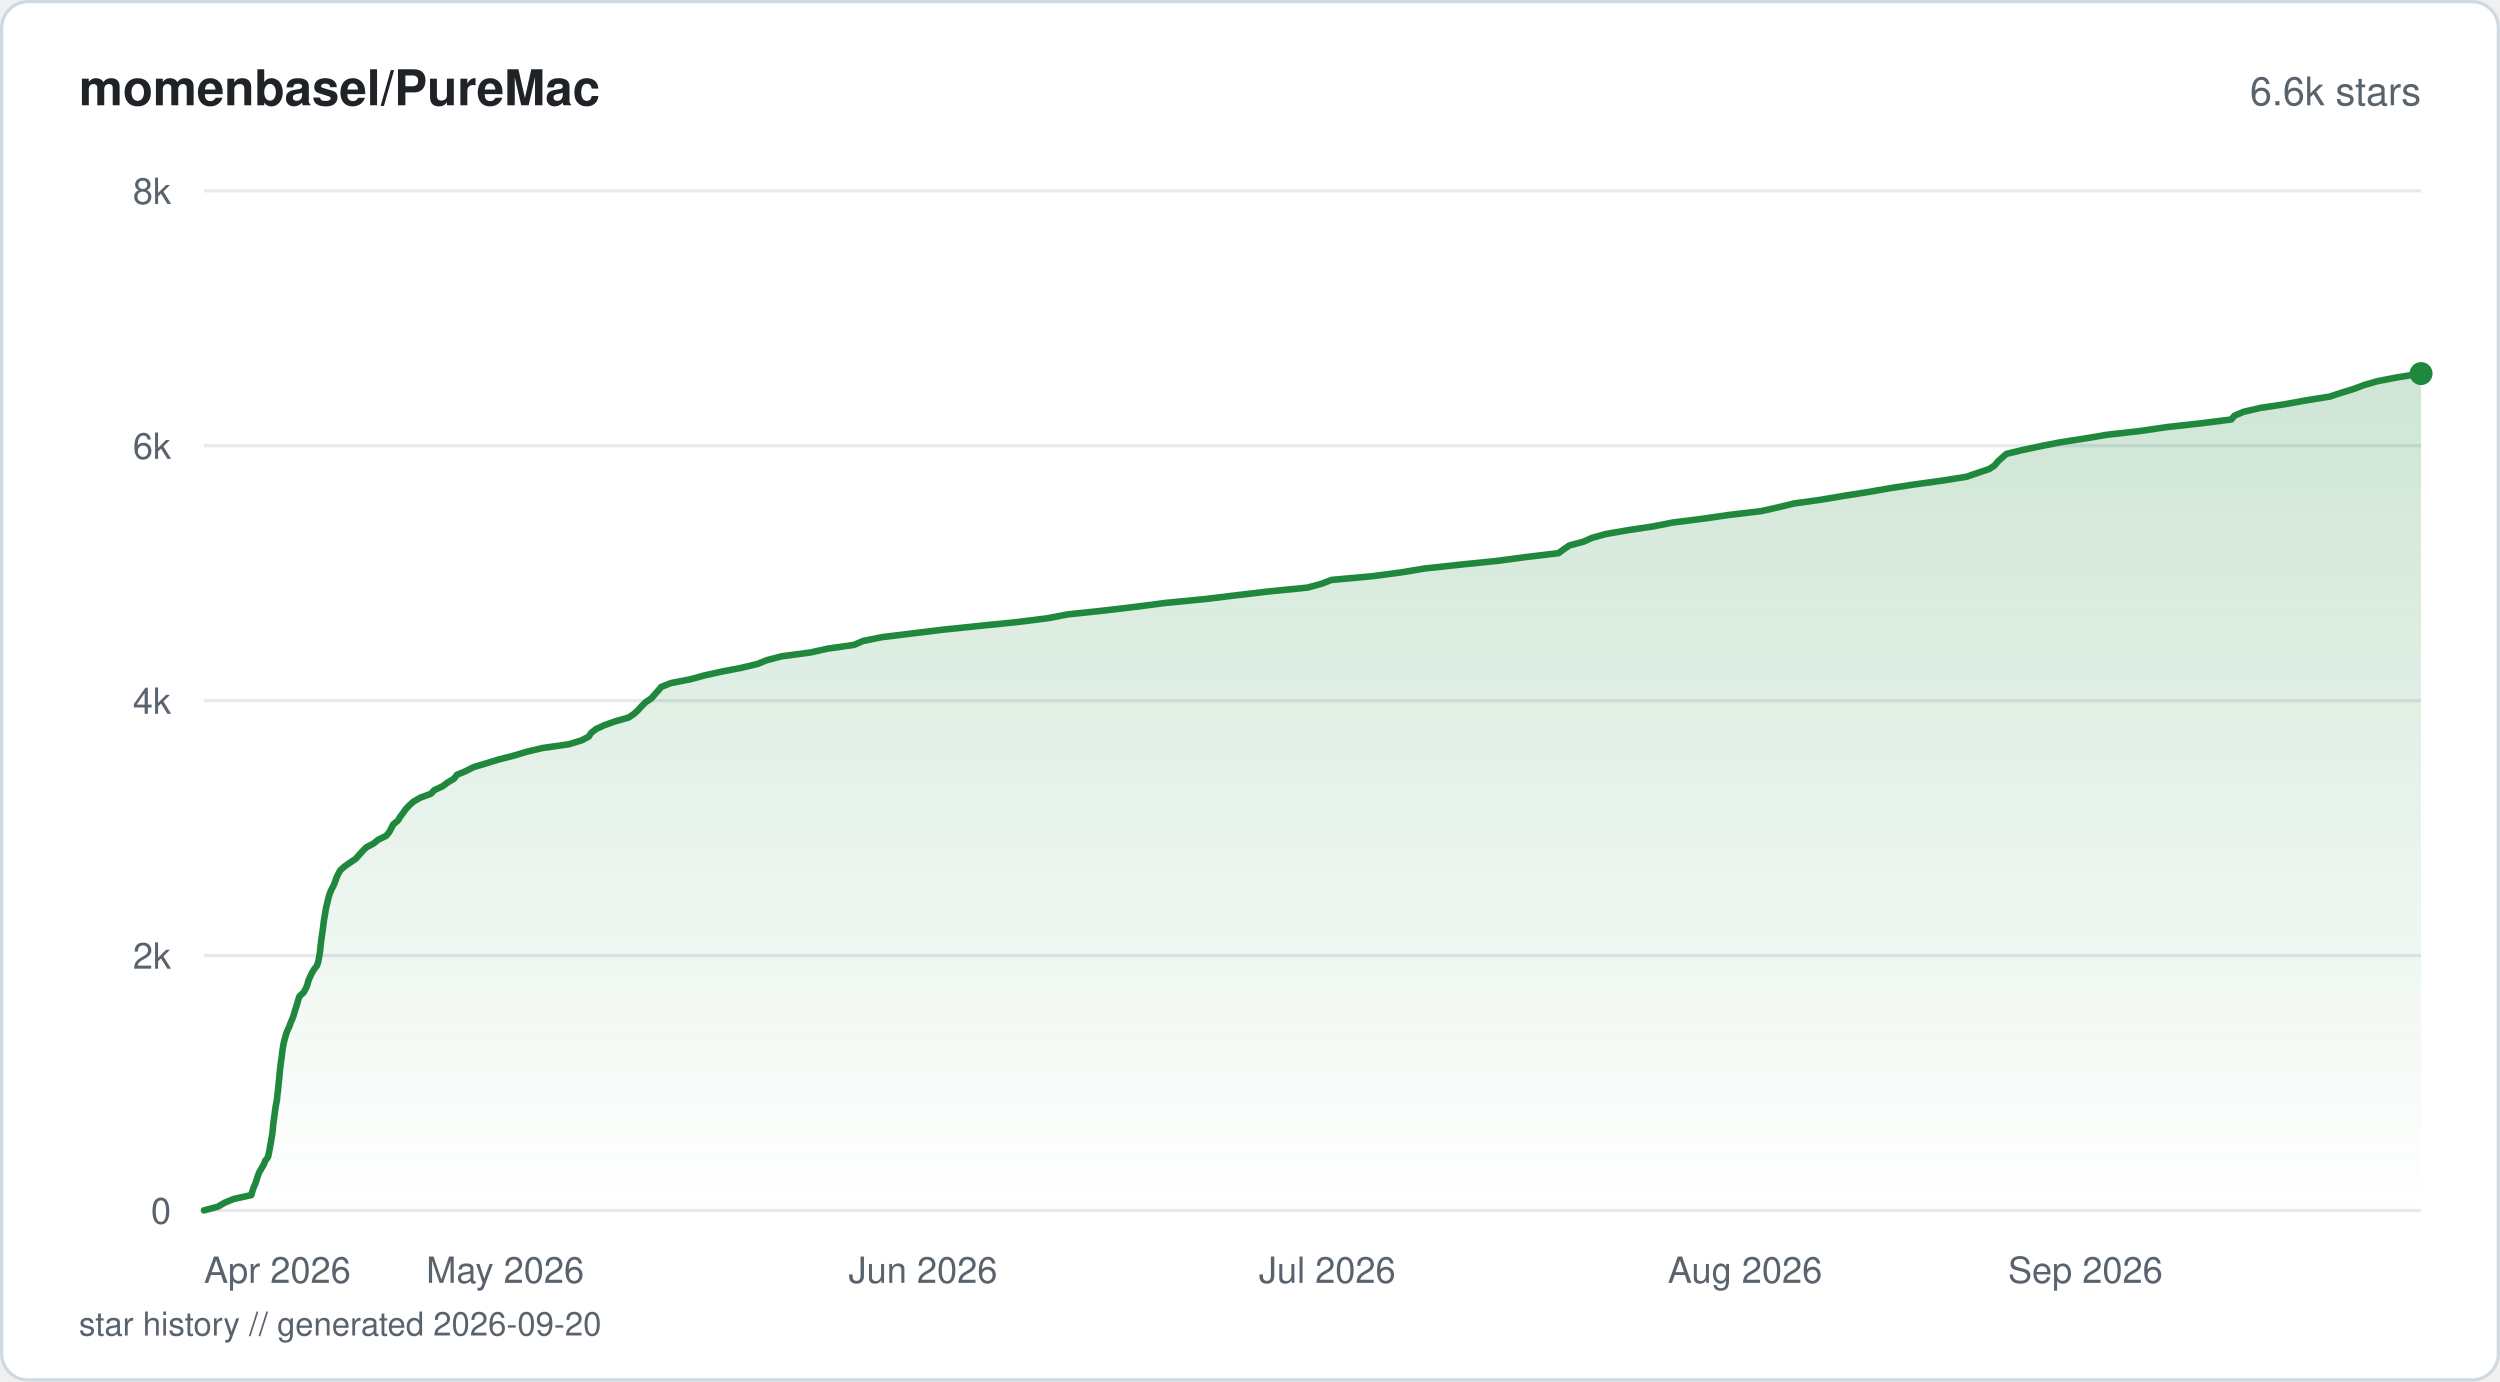
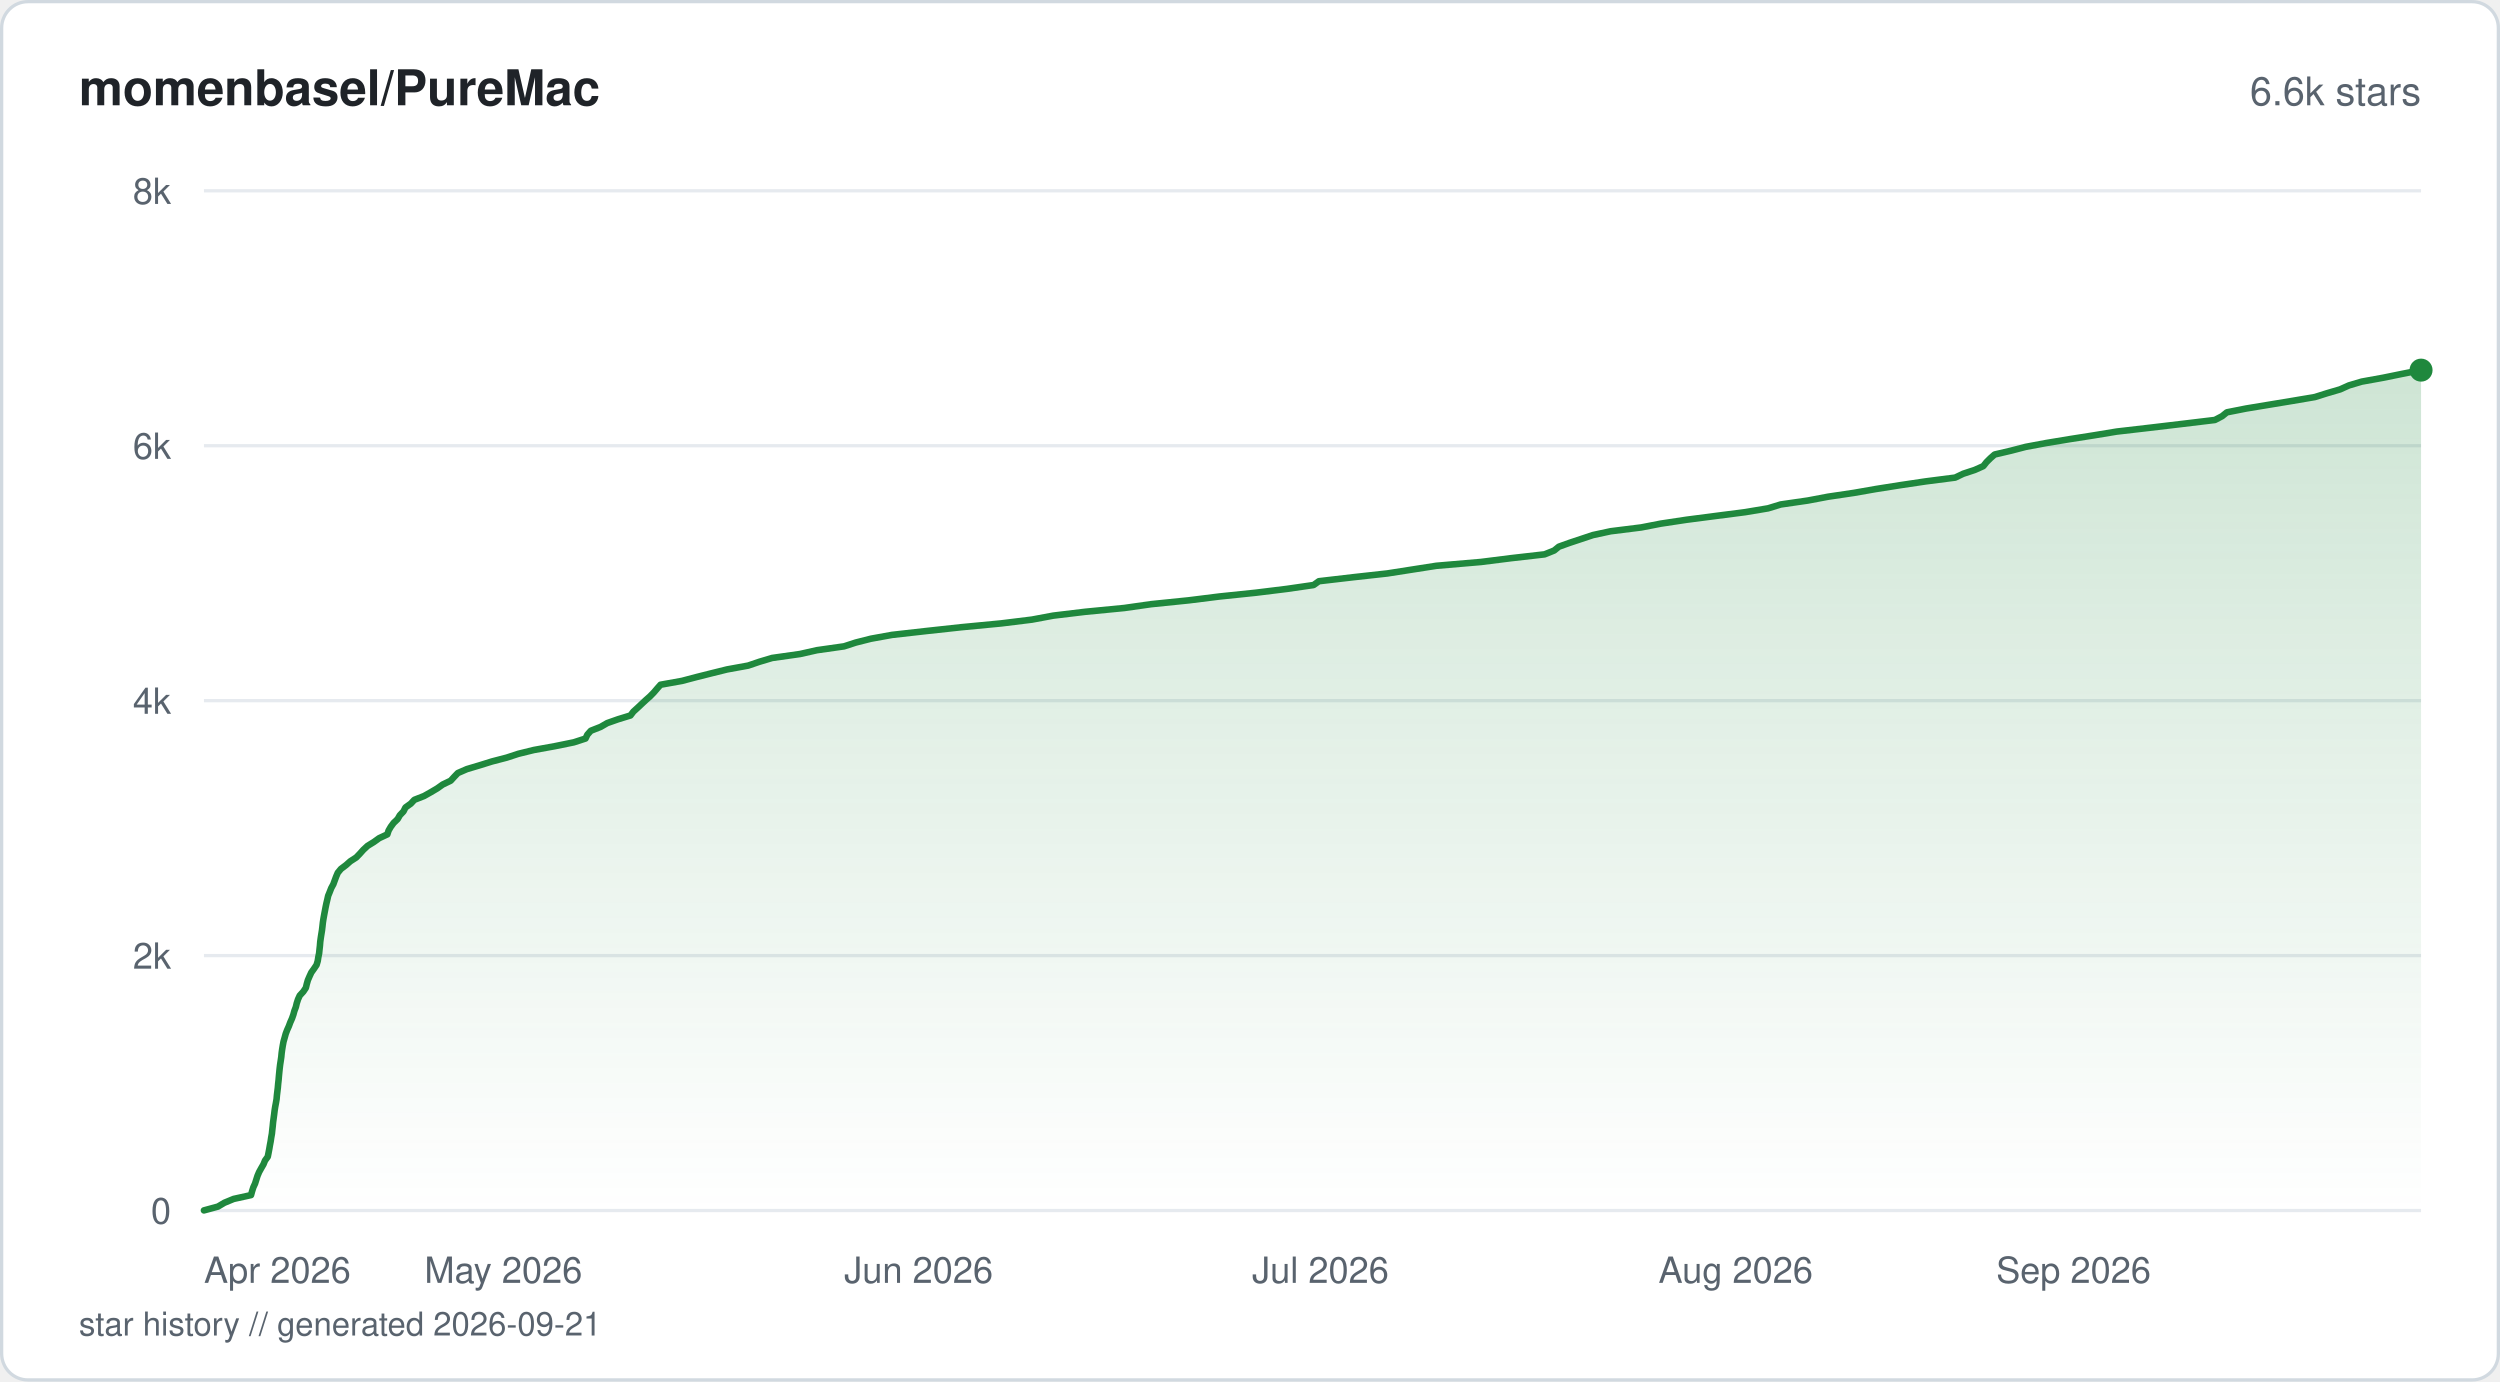
<svg xmlns="http://www.w3.org/2000/svg" viewBox="0 0 760 420" width="760" height="420" fill="none">
  <defs>
    <linearGradient id="fill-starhistorysvg" x1="0" y1="0" x2="0" y2="1">
      <stop offset="0%" stop-color="#1f883d" stop-opacity="0.22" />
      <stop offset="100%" stop-color="#1f883d" stop-opacity="0" />
    </linearGradient>
  </defs>
  <rect x="0.5" y="0.5" width="759" height="419" rx="8" fill="#ffffff" stroke="#d1d9e0" stroke-width="1" />
  <text x="24" y="32" fill="#1f2328" font-family="-apple-system, BlinkMacSystemFont, 'Segoe UI', Helvetica, Arial, sans-serif" font-size="15" font-weight="600">momenbasel/PureMac</text>
  <text x="736" y="32" fill="#59636e" font-family="-apple-system, BlinkMacSystemFont, 'Segoe UI', Helvetica, Arial, sans-serif" font-size="12" text-anchor="end">6.6k stars</text>
  <line x1="62" y1="368" x2="736" y2="368" stroke="#e6eaef" stroke-width="1" />
  <text x="52" y="372" fill="#59636e" font-family="-apple-system, BlinkMacSystemFont, 'Segoe UI', Helvetica, Arial, sans-serif" font-size="11" text-anchor="end">0</text>
  <line x1="62" y1="290.5" x2="736" y2="290.5" stroke="#e6eaef" stroke-width="1" />
  <text x="52" y="294.5" fill="#59636e" font-family="-apple-system, BlinkMacSystemFont, 'Segoe UI', Helvetica, Arial, sans-serif" font-size="11" text-anchor="end">2k</text>
  <line x1="62" y1="213" x2="736" y2="213" stroke="#e6eaef" stroke-width="1" />
  <text x="52" y="217" fill="#59636e" font-family="-apple-system, BlinkMacSystemFont, 'Segoe UI', Helvetica, Arial, sans-serif" font-size="11" text-anchor="end">4k</text>
  <line x1="62" y1="135.5" x2="736" y2="135.5" stroke="#e6eaef" stroke-width="1" />
  <text x="52" y="139.5" fill="#59636e" font-family="-apple-system, BlinkMacSystemFont, 'Segoe UI', Helvetica, Arial, sans-serif" font-size="11" text-anchor="end">6k</text>
  <line x1="62" y1="58" x2="736" y2="58" stroke="#e6eaef" stroke-width="1" />
  <text x="52" y="62" fill="#59636e" font-family="-apple-system, BlinkMacSystemFont, 'Segoe UI', Helvetica, Arial, sans-serif" font-size="11" text-anchor="end">8k</text>
-   <path d="M62 367.96 L66.3 366.8 L68.25 365.64 L71.1 364.47 L76.4 363.31 L76.72 362.15 L77.11 360.99 L77.63 359.82 L78.01 358.66 L78.37 357.5 L78.82 356.34 L79.51 355.17 L80.19 354.01 L80.65 352.85 L81.49 351.69 L81.74 350.52 L81.98 349.36 L82.15 348.2 L82.39 347.04 L82.57 345.87 L82.78 344.71 L82.91 343.55 L83.01 342.43 L83.13 341.26 L83.3 340.1 L83.45 338.94 L83.6 337.78 L83.76 336.61 L83.98 335.45 L84.2 334.29 L84.3 333.13 L84.44 331.96 L84.57 330.8 L84.68 329.64 L84.81 328.48 L84.92 327.31 L85.02 326.15 L85.14 324.99 L85.28 323.83 L85.43 322.66 L85.61 321.5 L85.75 320.34 L85.89 319.18 L86.07 318.01 L86.29 316.85 L86.61 315.69 L86.94 314.52 L87.34 313.36 L87.91 312.2 L88.3 311.04 L88.81 309.88 L89.25 308.71 L89.58 307.55 L89.94 306.39 L90.32 305.23 L90.63 304.06 L91.02 302.9 L92.26 301.74 L92.94 300.58 L93.42 299.41 L93.72 298.25 L94.2 297.09 L94.74 295.93 L95.42 294.76 L96.32 293.6 L96.74 292.44 L96.94 291.31 L97.15 290.15 L97.31 288.99 L97.42 287.83 L97.55 286.66 L97.7 285.5 L97.88 284.34 L98.05 283.18 L98.2 282.01 L98.34 280.85 L98.5 279.69 L98.69 278.53 L98.9 277.36 L99.08 276.2 L99.35 275.04 L99.64 273.88 L99.91 272.71 L100.29 271.55 L100.77 270.39 L101.39 269.23 L101.86 268.06 L102.26 266.9 L102.79 265.74 L103.44 264.58 L104.74 263.41 L106.38 262.25 L108.12 261.09 L109.15 259.93 L110.2 258.76 L111.34 257.6 L113.55 256.44 L114.95 255.28 L117.38 254.11 L118.33 252.95 L118.95 251.79 L119.52 250.63 L120.95 249.46 L121.65 248.3 L122.54 247.14 L123.34 245.98 L124.44 244.81 L125.77 243.65 L127.78 242.49 L130.96 241.33 L132.03 240.2 L134.52 239.04 L136.08 237.88 L138.01 236.72 L138.89 235.55 L141.66 234.39 L143.89 233.23 L147.76 232.07 L151.56 230.9 L156.11 229.74 L159.93 228.58 L164.78 227.42 L172.94 226.25 L176.75 225.09 L178.97 223.93 L179.73 222.77 L181.25 221.6 L183.78 220.44 L187.04 219.28 L191.13 218.12 L192.83 216.95 L194.07 215.79 L195.1 214.63 L196.27 213.47 L198.01 212.3 L199.02 211.14 L200.06 209.98 L201.01 208.82 L203.99 207.65 L209.94 206.49 L214.15 205.33 L219.38 204.17 L225.45 203 L230.28 201.84 L233.14 200.68 L237.63 199.52 L246.36 198.35 L251.61 197.19 L259.69 196.03 L262.32 194.87 L268.07 193.7 L277.48 192.54 L287.03 191.38 L298.22 190.22 L309.38 189.09 L318.55 187.93 L324.62 186.77 L335.64 185.6 L345.43 184.44 L354.34 183.28 L366.27 182.12 L375.94 180.95 L385.77 179.79 L397.47 178.63 L401.75 177.47 L404.76 176.3 L417.44 175.14 L426.16 173.98 L433.07 172.82 L443.95 171.65 L455.32 170.49 L463.94 169.33 L473.76 168.17 L475.37 167 L477.03 165.84 L481.33 164.68 L483.94 163.52 L488.12 162.35 L494.81 161.19 L502.55 160.03 L508.37 158.87 L517.59 157.7 L525.62 156.54 L535.39 155.38 L540.57 154.22 L545.41 153.05 L553.76 151.89 L560.53 150.73 L567.95 149.57 L574.6 148.4 L582.2 147.24 L590.62 146.08 L597.88 144.92 L601.25 143.75 L604.73 142.59 L606.43 141.43 L607.37 140.27 L608.66 139.1 L609.94 137.98 L614.76 136.82 L620.27 135.65 L626.16 134.49 L633.61 133.33 L640.5 132.17 L650.71 131.01 L658.65 129.84 L669.14 128.68 L678.31 127.52 L679.31 126.36 L682.03 125.19 L687.03 124.03 L694.65 122.87 L701.07 121.71 L708.33 120.54 L711.82 119.38 L715.58 118.22 L718.64 117.06 L722.7 115.89 L728.66 114.73 L736 113.57 L736 368 L62 368 Z" fill="url(#fill-starhistorysvg)" />
-   <path d="M62 367.96 L66.3 366.8 L68.25 365.64 L71.1 364.47 L76.4 363.31 L76.72 362.15 L77.11 360.99 L77.63 359.82 L78.01 358.66 L78.37 357.5 L78.82 356.34 L79.51 355.17 L80.19 354.01 L80.65 352.85 L81.49 351.69 L81.74 350.52 L81.98 349.36 L82.15 348.2 L82.39 347.04 L82.57 345.87 L82.78 344.71 L82.91 343.55 L83.01 342.43 L83.13 341.26 L83.3 340.1 L83.45 338.94 L83.6 337.78 L83.76 336.61 L83.98 335.45 L84.2 334.29 L84.3 333.13 L84.44 331.96 L84.57 330.8 L84.68 329.64 L84.81 328.48 L84.92 327.31 L85.02 326.15 L85.14 324.99 L85.28 323.83 L85.43 322.66 L85.61 321.5 L85.75 320.34 L85.89 319.18 L86.07 318.01 L86.29 316.85 L86.61 315.69 L86.94 314.52 L87.34 313.36 L87.91 312.2 L88.3 311.04 L88.81 309.88 L89.25 308.71 L89.58 307.55 L89.94 306.39 L90.32 305.23 L90.63 304.06 L91.02 302.9 L92.26 301.74 L92.94 300.58 L93.42 299.41 L93.72 298.25 L94.2 297.09 L94.74 295.93 L95.42 294.76 L96.32 293.6 L96.74 292.44 L96.94 291.31 L97.15 290.15 L97.31 288.99 L97.42 287.83 L97.55 286.66 L97.7 285.5 L97.88 284.34 L98.05 283.18 L98.2 282.01 L98.34 280.85 L98.5 279.69 L98.69 278.53 L98.9 277.36 L99.08 276.2 L99.35 275.04 L99.64 273.88 L99.91 272.71 L100.29 271.55 L100.77 270.39 L101.39 269.23 L101.86 268.06 L102.26 266.9 L102.79 265.74 L103.44 264.58 L104.74 263.41 L106.38 262.25 L108.12 261.09 L109.15 259.93 L110.2 258.76 L111.34 257.6 L113.55 256.44 L114.95 255.28 L117.38 254.11 L118.33 252.95 L118.95 251.79 L119.52 250.63 L120.95 249.46 L121.65 248.3 L122.54 247.14 L123.34 245.98 L124.44 244.81 L125.77 243.65 L127.78 242.49 L130.96 241.33 L132.03 240.2 L134.52 239.04 L136.08 237.88 L138.01 236.72 L138.89 235.55 L141.66 234.39 L143.89 233.23 L147.76 232.07 L151.56 230.9 L156.11 229.74 L159.93 228.58 L164.78 227.42 L172.94 226.25 L176.75 225.09 L178.97 223.93 L179.73 222.77 L181.25 221.6 L183.78 220.44 L187.04 219.28 L191.13 218.12 L192.83 216.95 L194.07 215.79 L195.1 214.63 L196.27 213.47 L198.01 212.3 L199.02 211.14 L200.06 209.98 L201.01 208.82 L203.99 207.65 L209.94 206.49 L214.15 205.33 L219.38 204.17 L225.45 203 L230.28 201.84 L233.14 200.68 L237.63 199.52 L246.36 198.35 L251.61 197.19 L259.69 196.03 L262.32 194.87 L268.07 193.7 L277.48 192.54 L287.03 191.38 L298.22 190.22 L309.38 189.09 L318.55 187.93 L324.62 186.77 L335.64 185.6 L345.43 184.44 L354.34 183.28 L366.27 182.12 L375.94 180.95 L385.77 179.79 L397.47 178.63 L401.75 177.47 L404.76 176.3 L417.44 175.14 L426.16 173.98 L433.07 172.82 L443.95 171.65 L455.32 170.49 L463.94 169.33 L473.76 168.17 L475.37 167 L477.03 165.84 L481.33 164.68 L483.94 163.52 L488.12 162.35 L494.81 161.19 L502.55 160.03 L508.37 158.87 L517.59 157.7 L525.62 156.54 L535.39 155.38 L540.57 154.22 L545.41 153.05 L553.76 151.89 L560.53 150.73 L567.95 149.57 L574.6 148.4 L582.2 147.24 L590.62 146.08 L597.88 144.92 L601.25 143.75 L604.73 142.59 L606.43 141.43 L607.37 140.27 L608.66 139.1 L609.94 137.98 L614.76 136.82 L620.27 135.65 L626.16 134.49 L633.61 133.33 L640.5 132.17 L650.71 131.01 L658.65 129.84 L669.14 128.68 L678.31 127.52 L679.31 126.36 L682.03 125.19 L687.03 124.03 L694.65 122.87 L701.07 121.71 L708.33 120.54 L711.82 119.38 L715.58 118.22 L718.64 117.06 L722.7 115.89 L728.66 114.73 L736 113.57" stroke="#1f883d" stroke-width="2" stroke-linejoin="round" stroke-linecap="round" fill="none" />
-   <circle cx="736" cy="113.57" r="3.5" fill="#1f883d" />
+   <path d="M62 367.96 L66.27 366.8 L68.21 365.64 L71.04 364.47 L76.31 363.31 L76.64 362.11 L77.01 360.95 L77.54 359.79 L77.91 358.62 L78.28 357.46 L78.77 356.3 L79.41 355.14 L80.09 353.97 L80.56 352.81 L81.4 351.65 L81.64 350.45 L81.86 349.28 L82.06 348.12 L82.28 346.96 L82.45 345.8 L82.66 344.63 L82.78 343.47 L82.91 342.31 L83.02 341.15 L83.18 339.98 L83.34 338.78 L83.48 337.62 L83.66 336.46 L83.88 335.3 L84.08 334.13 L84.18 332.97 L84.32 331.81 L84.46 330.65 L84.56 329.48 L84.69 328.32 L84.79 327.12 L84.9 325.96 L85.02 324.79 L85.16 323.63 L85.34 322.47 L85.51 321.31 L85.62 320.14 L85.78 318.98 L85.97 317.82 L86.19 316.66 L86.53 315.46 L86.85 314.29 L87.29 313.13 L87.81 311.97 L88.24 310.81 L88.76 309.64 L89.17 308.48 L89.49 307.32 L89.93 306.15 L90.21 304.99 L90.6 303.79 L91.13 302.63 L92.2 301.47 L92.98 300.3 L93.26 299.14 L93.59 297.98 L94.09 296.82 L94.63 295.65 L95.46 294.49 L96.24 293.33 L96.59 292.13 L96.77 290.97 L97.01 289.8 L97.13 288.64 L97.26 287.48 L97.35 286.32 L97.51 285.15 L97.69 283.99 L97.88 282.83 L98.02 281.66 L98.15 280.46 L98.33 279.3 L98.54 278.14 L98.76 276.98 L98.98 275.81 L99.22 274.65 L99.5 273.49 L99.76 272.33 L100.24 271.16 L100.69 270 L101.34 268.8 L101.76 267.64 L102.19 266.48 L102.69 265.31 L103.65 264.15 L105.19 262.99 L106.5 261.83 L108.31 260.66 L109.42 259.5 L110.46 258.34 L111.75 257.14 L113.65 255.97 L115.26 254.81 L117.75 253.65 L118.13 252.49 L118.81 251.32 L119.67 250.16 L120.88 249 L121.55 247.84 L122.66 246.67 L123.26 245.47 L124.88 244.31 L125.96 243.15 L128.92 241.99 L130.99 240.82 L132.95 239.66 L134.58 238.5 L137 237.34 L138.07 236.17 L139.18 235.01 L141.93 233.81 L145.82 232.65 L149.57 231.48 L154.03 230.32 L157.57 229.16 L162.28 228 L168.74 226.83 L174.43 225.67 L178 224.51 L178.55 223.35 L179.61 222.15 L182.59 220.98 L184.59 219.82 L187.88 218.66 L191.66 217.5 L192.55 216.33 L193.83 215.17 L195.06 214.01 L196.3 212.85 L197.62 211.68 L198.79 210.48 L199.78 209.32 L200.8 208.16 L207.33 206.99 L211.72 205.83 L216.33 204.67 L221.01 203.51 L227.44 202.34 L230.85 201.18 L234.73 200.02 L243.2 198.82 L248.35 197.66 L256.6 196.49 L260.17 195.33 L264.75 194.17 L271.15 193.01 L281.52 191.84 L292.18 190.68 L304.31 189.52 L313.72 188.36 L320.2 187.15 L329.84 185.99 L341.79 184.83 L349.93 183.67 L361.39 182.5 L370.68 181.34 L381.82 180.18 L391.24 179.02 L399.33 177.85 L400.95 176.69 L411.26 175.49 L421.74 174.33 L429.16 173.17 L436.65 172 L450.2 170.84 L459.42 169.68 L469.56 168.52 L472.47 167.35 L473.9 166.19 L477.13 165.03 L480.74 163.83 L484.25 162.66 L489.64 161.5 L498.94 160.34 L504.92 159.18 L512.67 158.01 L521.6 156.85 L530.59 155.69 L537.51 154.53 L541.34 153.36 L549.6 152.16 L555.74 151 L563.55 149.84 L570.23 148.67 L577.57 147.51 L585.35 146.35 L594.37 145.19 L596.81 144.02 L600.33 142.86 L602.93 141.7 L603.88 140.5 L605.04 139.34 L606.37 138.17 L611.33 137.01 L615.8 135.85 L622 134.69 L629.05 133.52 L636.44 132.36 L643.48 131.2 L653.5 130.04 L663.62 128.84 L673.33 127.67 L675.54 126.51 L676.96 125.35 L682.83 124.19 L689.9 123.02 L696.92 121.86 L703.74 120.7 L707.42 119.54 L711.4 118.37 L714.07 117.17 L717.97 116.01 L724.39 114.85 L730.12 113.68 L736 112.52 L736 368 L62 368 Z" fill="url(#fill-starhistorysvg)" />
+   <path d="M62 367.96 L66.27 366.8 L68.21 365.64 L71.04 364.47 L76.31 363.31 L76.64 362.11 L77.01 360.95 L77.54 359.79 L77.91 358.62 L78.28 357.46 L78.77 356.3 L79.41 355.14 L80.09 353.97 L80.56 352.81 L81.4 351.65 L81.64 350.45 L81.86 349.28 L82.06 348.12 L82.28 346.96 L82.45 345.8 L82.66 344.63 L82.78 343.47 L82.91 342.31 L83.02 341.15 L83.18 339.98 L83.34 338.78 L83.48 337.62 L83.66 336.46 L83.88 335.3 L84.08 334.13 L84.18 332.97 L84.32 331.81 L84.46 330.65 L84.56 329.48 L84.69 328.32 L84.79 327.12 L84.9 325.96 L85.02 324.79 L85.16 323.63 L85.34 322.47 L85.51 321.31 L85.62 320.14 L85.78 318.98 L85.97 317.82 L86.19 316.66 L86.53 315.46 L86.85 314.29 L87.29 313.13 L87.81 311.97 L88.24 310.81 L88.76 309.64 L89.17 308.48 L89.49 307.32 L89.93 306.15 L90.21 304.99 L90.6 303.79 L91.13 302.63 L92.2 301.47 L92.98 300.3 L93.26 299.14 L93.59 297.98 L94.09 296.82 L94.63 295.65 L95.46 294.49 L96.24 293.33 L96.59 292.13 L96.77 290.97 L97.01 289.8 L97.13 288.64 L97.26 287.48 L97.35 286.32 L97.51 285.15 L97.69 283.99 L97.88 282.83 L98.02 281.66 L98.15 280.46 L98.33 279.3 L98.54 278.14 L98.76 276.98 L98.98 275.81 L99.22 274.65 L99.5 273.49 L99.76 272.33 L100.24 271.16 L100.69 270 L101.34 268.8 L101.76 267.64 L102.19 266.48 L102.69 265.31 L103.65 264.15 L105.19 262.99 L106.5 261.83 L108.31 260.66 L109.42 259.5 L110.46 258.34 L111.75 257.14 L113.65 255.97 L115.26 254.81 L117.75 253.65 L118.13 252.49 L118.81 251.32 L119.67 250.16 L120.88 249 L121.55 247.84 L122.66 246.67 L123.26 245.47 L124.88 244.31 L125.96 243.15 L128.92 241.99 L130.99 240.82 L132.95 239.66 L134.58 238.5 L137 237.34 L138.07 236.17 L139.18 235.01 L141.93 233.81 L145.82 232.65 L149.57 231.48 L154.03 230.32 L157.57 229.16 L162.28 228 L168.74 226.83 L174.43 225.67 L178 224.51 L178.55 223.35 L179.61 222.15 L182.59 220.98 L184.59 219.82 L187.88 218.66 L191.66 217.5 L192.55 216.33 L193.83 215.17 L195.06 214.01 L196.3 212.85 L197.62 211.68 L198.79 210.48 L199.78 209.32 L200.8 208.16 L207.33 206.99 L211.72 205.83 L216.33 204.67 L221.01 203.51 L227.44 202.34 L230.85 201.18 L234.73 200.02 L243.2 198.82 L248.35 197.66 L256.6 196.49 L260.17 195.33 L264.75 194.17 L271.15 193.01 L281.52 191.84 L292.18 190.68 L304.31 189.52 L313.72 188.36 L320.2 187.15 L329.84 185.99 L341.79 184.83 L349.93 183.67 L361.39 182.5 L370.68 181.34 L381.82 180.18 L391.24 179.02 L399.33 177.85 L400.95 176.69 L411.26 175.49 L421.74 174.33 L429.16 173.17 L436.65 172 L450.2 170.84 L459.42 169.68 L469.56 168.52 L472.47 167.35 L473.9 166.19 L477.13 165.03 L480.74 163.83 L484.25 162.66 L489.64 161.5 L498.94 160.34 L504.92 159.18 L512.67 158.01 L521.6 156.85 L530.59 155.69 L537.51 154.53 L541.34 153.36 L549.6 152.16 L555.74 151 L563.55 149.84 L570.23 148.67 L577.57 147.51 L585.35 146.35 L594.37 145.19 L596.81 144.02 L600.33 142.86 L602.93 141.7 L603.88 140.5 L605.04 139.34 L606.37 138.17 L611.33 137.01 L615.8 135.85 L622 134.69 L629.05 133.52 L636.44 132.36 L643.48 131.2 L653.5 130.04 L663.62 128.84 L673.33 127.67 L675.54 126.51 L676.96 125.35 L682.83 124.19 L689.9 123.02 L696.92 121.86 L703.74 120.7 L707.42 119.54 L711.4 118.37 L714.07 117.17 L717.97 116.01 L724.39 114.85 L730.12 113.68 L736 112.52" stroke="#1f883d" stroke-width="2" stroke-linejoin="round" stroke-linecap="round" fill="none" />
+   <circle cx="736" cy="112.52" r="3.5" fill="#1f883d" />
  <text x="62" y="390" fill="#59636e" font-family="-apple-system, BlinkMacSystemFont, 'Segoe UI', Helvetica, Arial, sans-serif" font-size="11" text-anchor="start">Apr 2026</text>
-   <text x="153.57" y="390" fill="#59636e" font-family="-apple-system, BlinkMacSystemFont, 'Segoe UI', Helvetica, Arial, sans-serif" font-size="11" text-anchor="middle">May 2026</text>
-   <text x="280.58" y="390" fill="#59636e" font-family="-apple-system, BlinkMacSystemFont, 'Segoe UI', Helvetica, Arial, sans-serif" font-size="11" text-anchor="middle">Jun 2026</text>
-   <text x="403.48" y="390" fill="#59636e" font-family="-apple-system, BlinkMacSystemFont, 'Segoe UI', Helvetica, Arial, sans-serif" font-size="11" text-anchor="middle">Jul 2026</text>
-   <text x="530.48" y="390" fill="#59636e" font-family="-apple-system, BlinkMacSystemFont, 'Segoe UI', Helvetica, Arial, sans-serif" font-size="11" text-anchor="middle">Aug 2026</text>
-   <text x="657.48" y="390" fill="#59636e" font-family="-apple-system, BlinkMacSystemFont, 'Segoe UI', Helvetica, Arial, sans-serif" font-size="11" text-anchor="end">Sep 2026</text>
-   <text x="24" y="406" fill="#59636e" font-family="-apple-system, BlinkMacSystemFont, 'Segoe UI', Helvetica, Arial, sans-serif" font-size="10">star history // generated 2026-09-20</text>
+   <text x="153.02" y="390" fill="#59636e" font-family="-apple-system, BlinkMacSystemFont, 'Segoe UI', Helvetica, Arial, sans-serif" font-size="11" text-anchor="middle">May 2026</text>
+   <text x="279.26" y="390" fill="#59636e" font-family="-apple-system, BlinkMacSystemFont, 'Segoe UI', Helvetica, Arial, sans-serif" font-size="11" text-anchor="middle">Jun 2026</text>
+   <text x="401.42" y="390" fill="#59636e" font-family="-apple-system, BlinkMacSystemFont, 'Segoe UI', Helvetica, Arial, sans-serif" font-size="11" text-anchor="middle">Jul 2026</text>
+   <text x="527.65" y="390" fill="#59636e" font-family="-apple-system, BlinkMacSystemFont, 'Segoe UI', Helvetica, Arial, sans-serif" font-size="11" text-anchor="middle">Aug 2026</text>
+   <text x="653.89" y="390" fill="#59636e" font-family="-apple-system, BlinkMacSystemFont, 'Segoe UI', Helvetica, Arial, sans-serif" font-size="11" text-anchor="end">Sep 2026</text>
+   <text x="24" y="406" fill="#59636e" font-family="-apple-system, BlinkMacSystemFont, 'Segoe UI', Helvetica, Arial, sans-serif" font-size="10">star history // generated 2026-09-21</text>
</svg>
